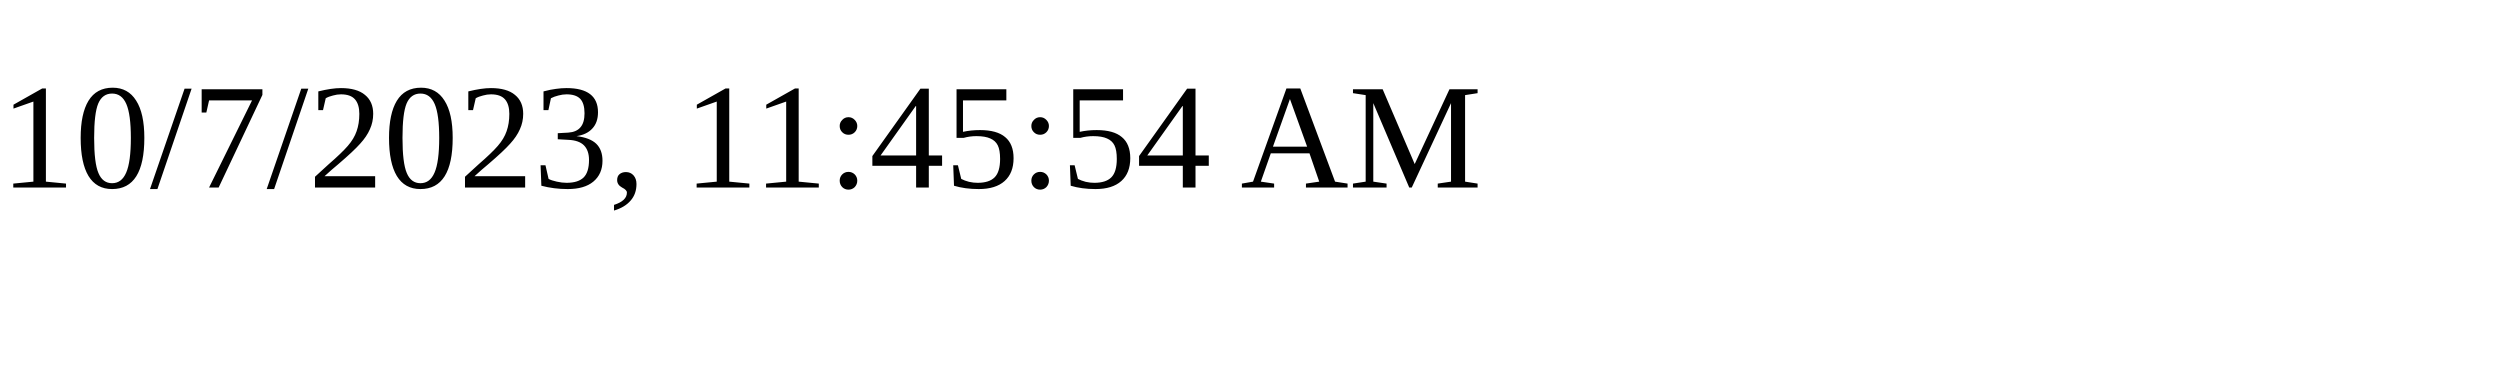
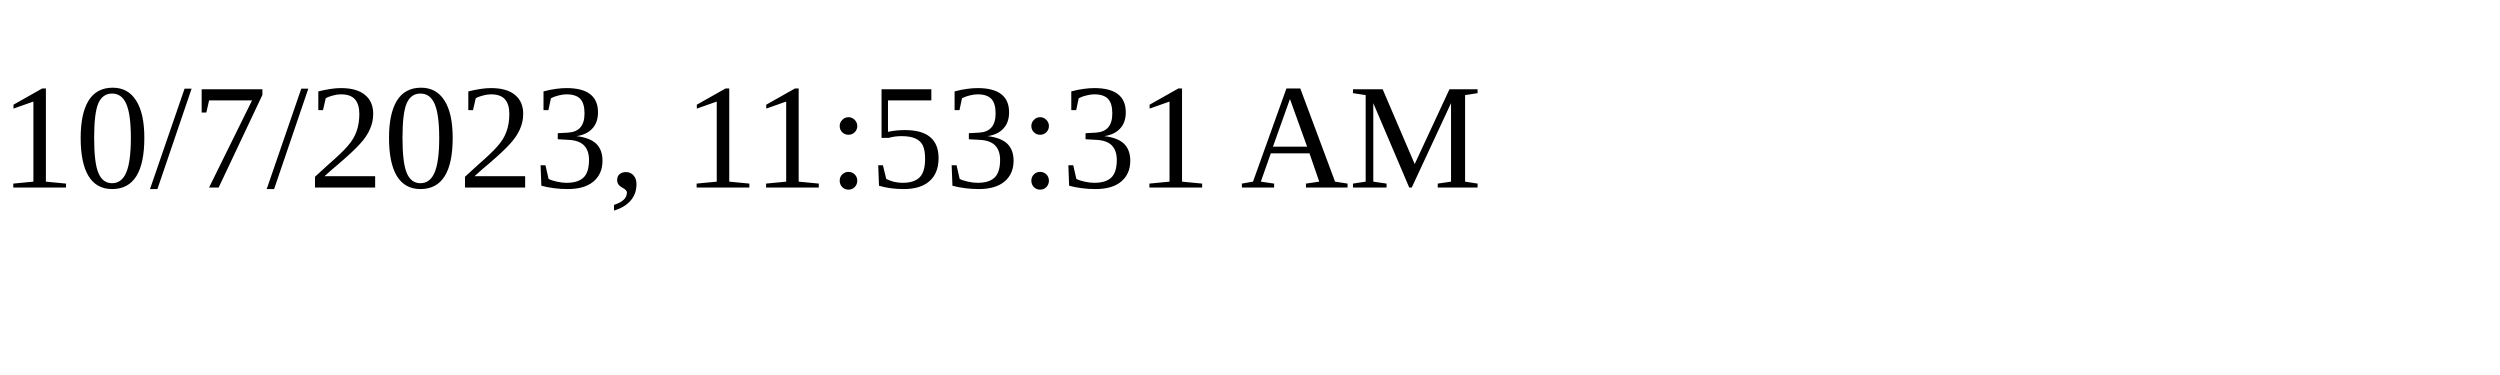
<svg xmlns="http://www.w3.org/2000/svg" height="30" width="200">
-   <text x="0" y="15">10/7/2023, 11:45:54 AM</text>
+   <text x="0" y="15">10/7/2023, 11:53:31 AM</text>
</svg>
